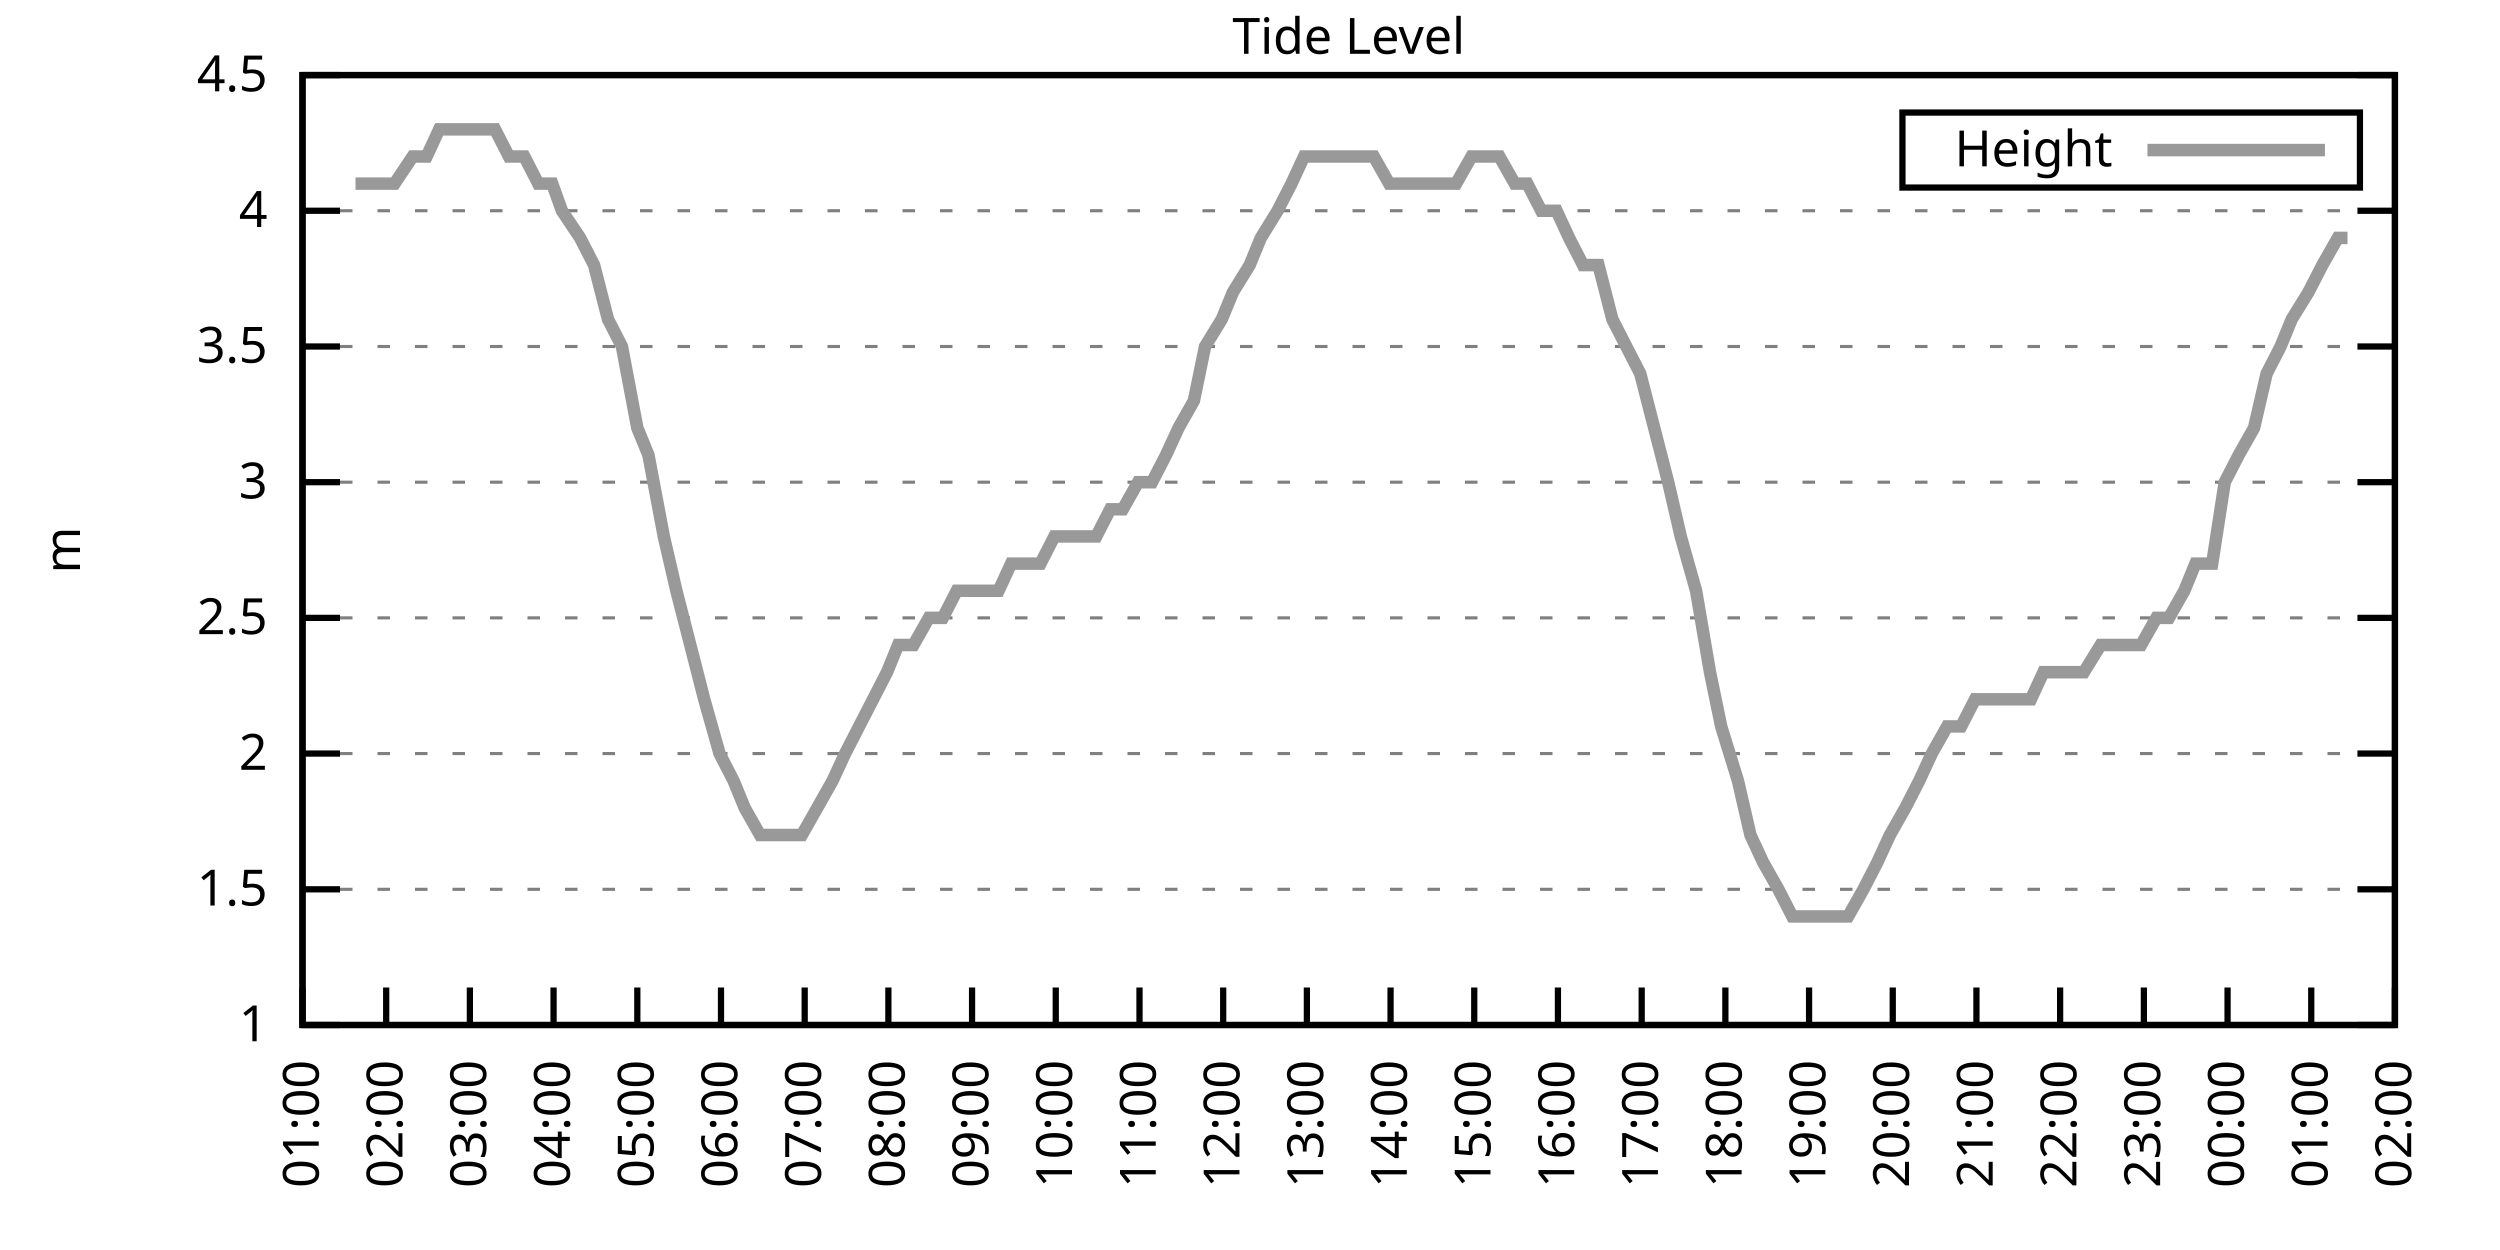
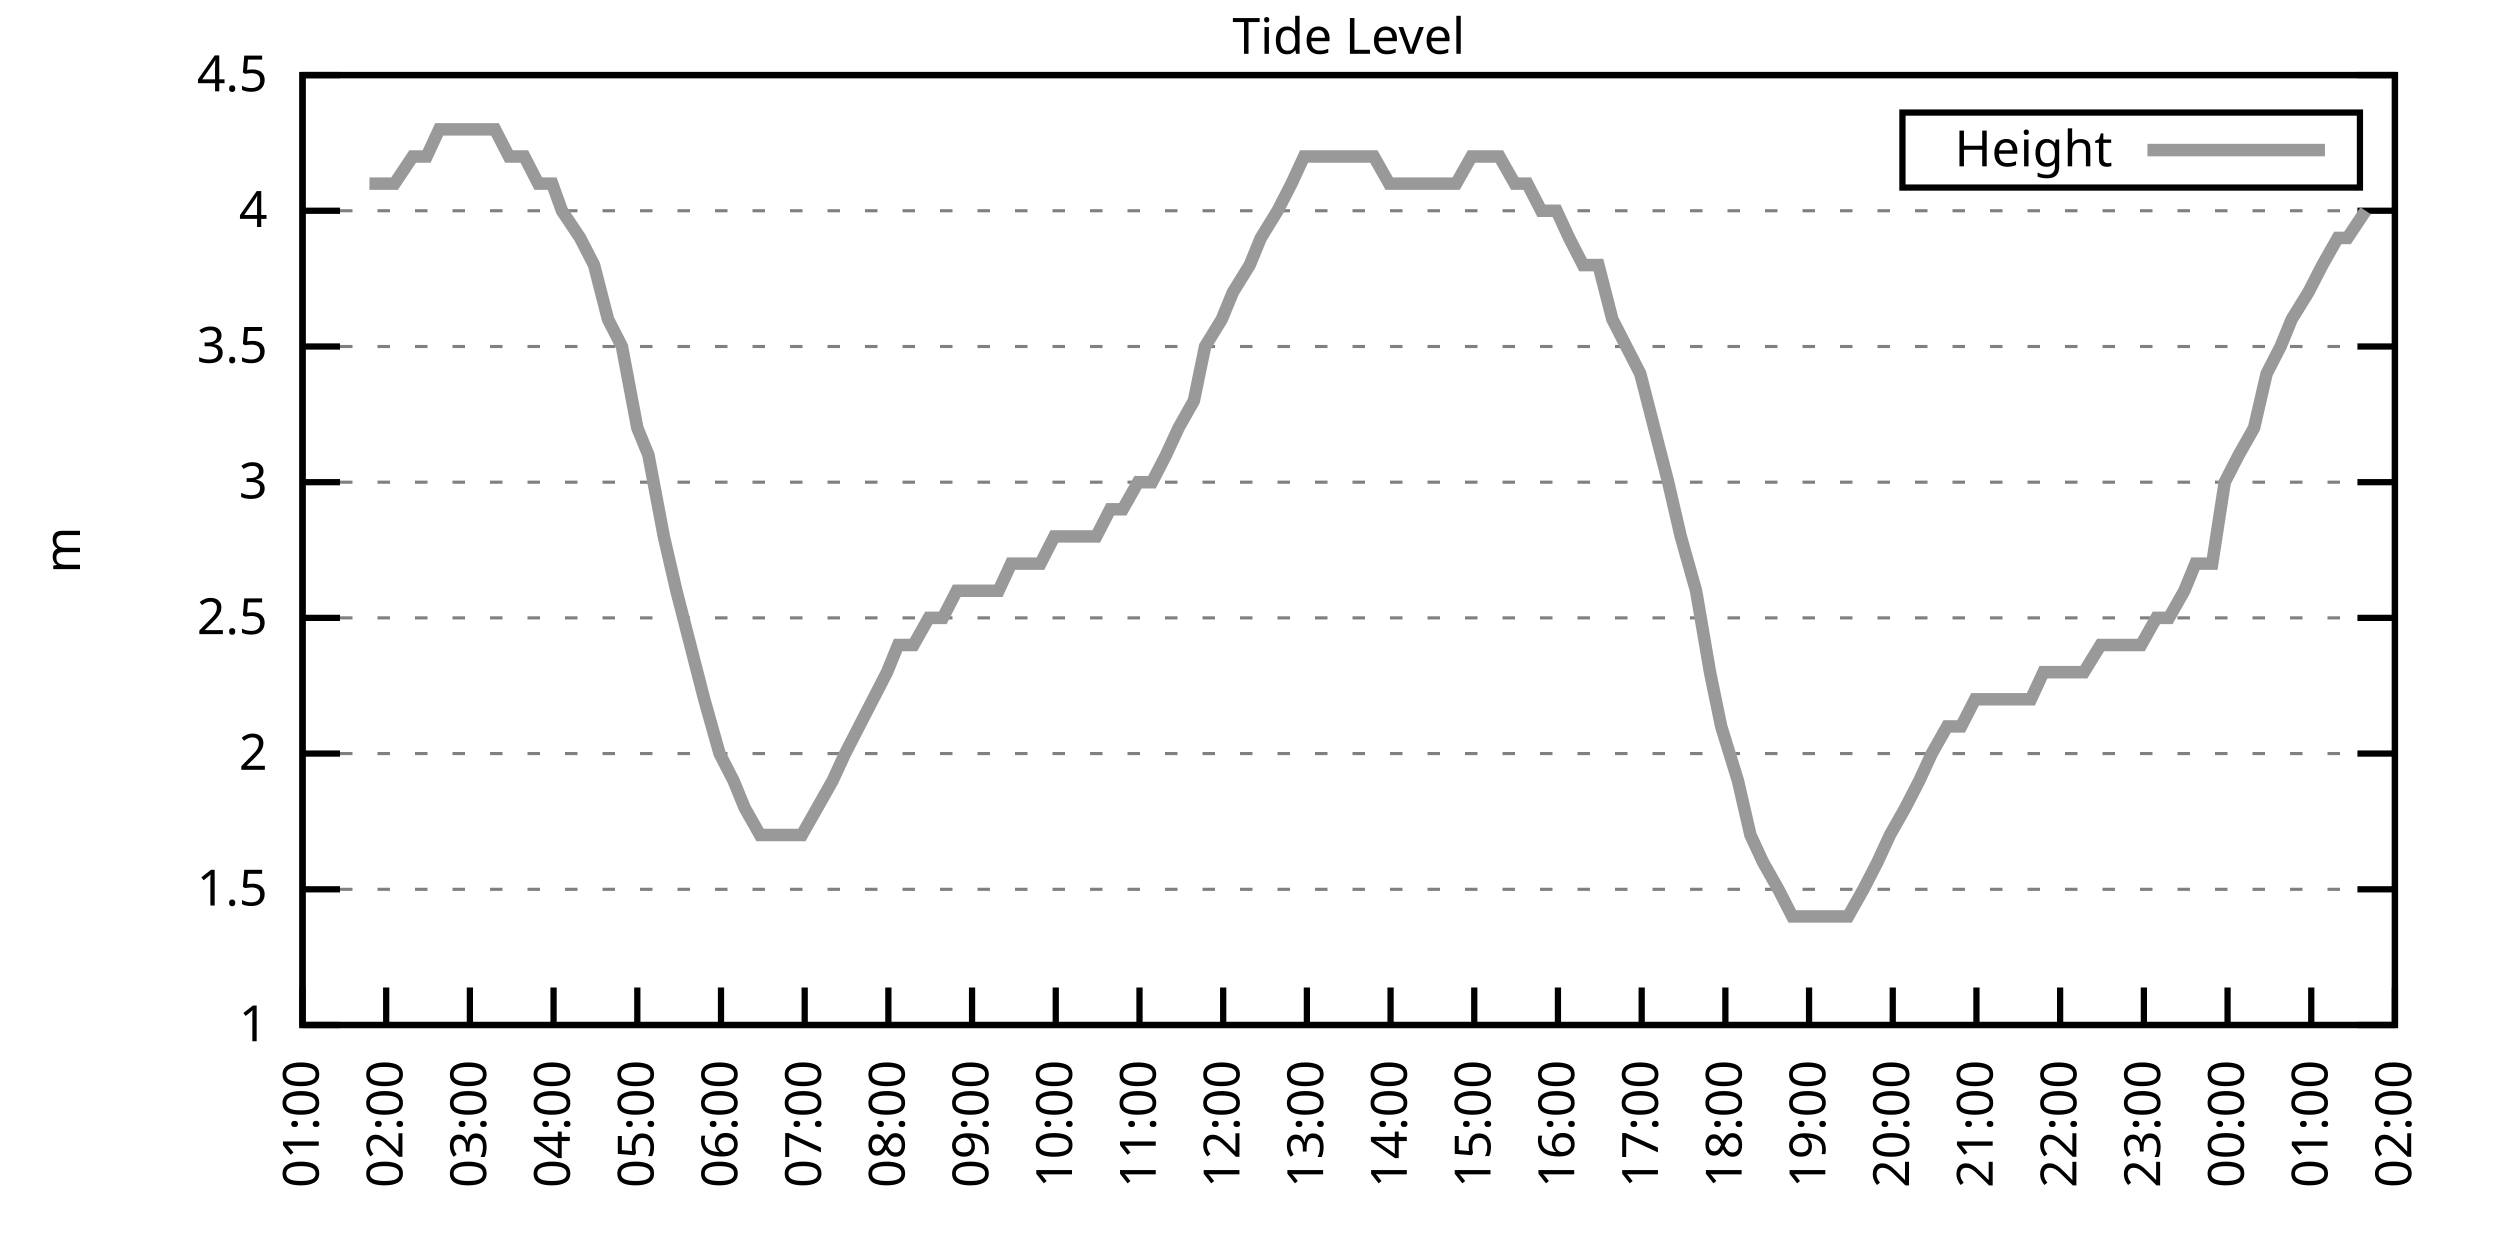
<svg xmlns="http://www.w3.org/2000/svg" xmlns:xlink="http://www.w3.org/1999/xlink" width="400" height="200" viewBox="0 0 400 200">
  <g id="gnuplot_canvas">
    <rect x="0" y="0" width="400" height="200" fill="none" />
    <defs>
      <circle id="gpDot" r="0.5" stroke-width="0.5" stroke="currentColor" />
      <path id="gpPt0" stroke-width="0.333" stroke="currentColor" d="M-1,0 h2 M0,-1 v2" />
      <path id="gpPt1" stroke-width="0.333" stroke="currentColor" d="M-1,-1 L1,1 M1,-1 L-1,1" />
      <path id="gpPt2" stroke-width="0.333" stroke="currentColor" d="M-1,0 L1,0 M0,-1 L0,1 M-1,-1 L1,1 M-1,1 L1,-1" />
      <rect id="gpPt3" stroke-width="0.333" stroke="currentColor" x="-1" y="-1" width="2" height="2" />
      <rect id="gpPt4" stroke-width="0.333" stroke="currentColor" fill="currentColor" x="-1" y="-1" width="2" height="2" />
      <circle id="gpPt5" stroke-width="0.333" stroke="currentColor" cx="0" cy="0" r="1" />
      <use xlink:href="#gpPt5" id="gpPt6" fill="currentColor" stroke="none" />
      <path id="gpPt7" stroke-width="0.333" stroke="currentColor" d="M0,-1.33 L-1.33,0.67 L1.33,0.67 z" />
      <use xlink:href="#gpPt7" id="gpPt8" fill="currentColor" stroke="none" />
      <use xlink:href="#gpPt7" id="gpPt9" stroke="currentColor" transform="rotate(180)" />
      <use xlink:href="#gpPt9" id="gpPt10" fill="currentColor" stroke="none" />
      <use xlink:href="#gpPt3" id="gpPt11" stroke="currentColor" transform="rotate(45)" />
      <use xlink:href="#gpPt11" id="gpPt12" fill="currentColor" stroke="none" />
      <path id="gpPt13" stroke-width="0.333" stroke="currentColor" d="M0,1.330 L1.265,0.411 L0.782,-1.067 L-0.782,-1.076 L-1.265,0.411 z" />
      <use xlink:href="#gpPt13" id="gpPt14" fill="currentColor" stroke="none" />
      <filter id="textbox" filterUnits="objectBoundingBox" x="0" y="0" height="1" width="1">
        <feFlood flood-color="white" flood-opacity="1" result="bgnd" />
        <feComposite in="SourceGraphic" in2="bgnd" operator="atop" />
      </filter>
      <filter id="greybox" filterUnits="objectBoundingBox" x="0" y="0" height="1" width="1">
        <feFlood flood-color="lightgrey" flood-opacity="1" result="grey" />
        <feComposite in="SourceGraphic" in2="grey" operator="atop" />
      </filter>
    </defs>
    <g fill="none" color="white" stroke="currentColor" stroke-width="1.00" stroke-linecap="butt" stroke-linejoin="miter">
</g>
    <g fill="none" color="black" stroke="currentColor" stroke-width="1.00" stroke-linecap="butt" stroke-linejoin="miter">
      <g stroke="none" shape-rendering="crispEdges">
        <polygon fill="rgb(255, 255, 255)" points="48.40,164.00 383.18,164.00 383.18,12.02 48.40,12.02 " />
      </g>
    </g>
    <g fill="none" color="black" stroke="currentColor" stroke-width="1.00" stroke-linecap="butt" stroke-linejoin="miter">
</g>
    <g fill="none" color="black" stroke="black" stroke-width="0.50" stroke-linecap="butt" stroke-linejoin="miter">
</g>
    <g fill="none" color="gray" stroke="currentColor" stroke-width="0.50" stroke-linecap="butt" stroke-linejoin="miter">
      <path stroke="gray" stroke-dasharray="2,4" class="gridline" d="M48.40,164.00 L383.19,164.00  " />
    </g>
    <g fill="none" color="gray" stroke="gray" stroke-width="1.00" stroke-linecap="butt" stroke-linejoin="miter">
</g>
    <g fill="none" color="black" stroke="currentColor" stroke-width="1.00" stroke-linecap="butt" stroke-linejoin="miter">
      <path stroke="black" d="M48.40,164.00 L54.40,164.00 M383.19,164.00 L377.19,164.00  " />
      <g transform="translate(42.80,166.60)" stroke="none" fill="black" font-family="Sans" font-size="8.00" text-anchor="end">
        <text>
          <tspan font-family="Sans"> 1</tspan>
        </text>
      </g>
    </g>
    <g fill="none" color="black" stroke="currentColor" stroke-width="1.00" stroke-linecap="butt" stroke-linejoin="miter">
</g>
    <g fill="none" color="black" stroke="black" stroke-width="0.50" stroke-linecap="butt" stroke-linejoin="miter">
</g>
    <g fill="none" color="gray" stroke="currentColor" stroke-width="0.50" stroke-linecap="butt" stroke-linejoin="miter">
      <path stroke="gray" stroke-dasharray="2,4" class="gridline" d="M48.40,142.29 L383.19,142.29  " />
    </g>
    <g fill="none" color="gray" stroke="gray" stroke-width="1.00" stroke-linecap="butt" stroke-linejoin="miter">
</g>
    <g fill="none" color="black" stroke="currentColor" stroke-width="1.00" stroke-linecap="butt" stroke-linejoin="miter">
      <path stroke="black" d="M48.40,142.29 L54.40,142.29 M383.19,142.29 L377.19,142.29  " />
      <g transform="translate(42.80,144.89)" stroke="none" fill="black" font-family="Sans" font-size="8.00" text-anchor="end">
        <text>
          <tspan font-family="Sans"> 1.5</tspan>
        </text>
      </g>
    </g>
    <g fill="none" color="black" stroke="currentColor" stroke-width="1.00" stroke-linecap="butt" stroke-linejoin="miter">
</g>
    <g fill="none" color="black" stroke="black" stroke-width="0.50" stroke-linecap="butt" stroke-linejoin="miter">
</g>
    <g fill="none" color="gray" stroke="currentColor" stroke-width="0.50" stroke-linecap="butt" stroke-linejoin="miter">
      <path stroke="gray" stroke-dasharray="2,4" class="gridline" d="M48.40,120.57 L383.19,120.57  " />
    </g>
    <g fill="none" color="gray" stroke="gray" stroke-width="1.00" stroke-linecap="butt" stroke-linejoin="miter">
</g>
    <g fill="none" color="black" stroke="currentColor" stroke-width="1.00" stroke-linecap="butt" stroke-linejoin="miter">
      <path stroke="black" d="M48.40,120.57 L54.40,120.57 M383.19,120.57 L377.19,120.57  " />
      <g transform="translate(42.80,123.17)" stroke="none" fill="black" font-family="Sans" font-size="8.00" text-anchor="end">
        <text>
          <tspan font-family="Sans"> 2</tspan>
        </text>
      </g>
    </g>
    <g fill="none" color="black" stroke="currentColor" stroke-width="1.00" stroke-linecap="butt" stroke-linejoin="miter">
</g>
    <g fill="none" color="black" stroke="black" stroke-width="0.50" stroke-linecap="butt" stroke-linejoin="miter">
</g>
    <g fill="none" color="gray" stroke="currentColor" stroke-width="0.50" stroke-linecap="butt" stroke-linejoin="miter">
      <path stroke="gray" stroke-dasharray="2,4" class="gridline" d="M48.40,98.86 L383.19,98.86  " />
    </g>
    <g fill="none" color="gray" stroke="gray" stroke-width="1.00" stroke-linecap="butt" stroke-linejoin="miter">
</g>
    <g fill="none" color="black" stroke="currentColor" stroke-width="1.00" stroke-linecap="butt" stroke-linejoin="miter">
      <path stroke="black" d="M48.40,98.86 L54.40,98.86 M383.19,98.86 L377.19,98.86  " />
      <g transform="translate(42.80,101.46)" stroke="none" fill="black" font-family="Sans" font-size="8.00" text-anchor="end">
        <text>
          <tspan font-family="Sans"> 2.5</tspan>
        </text>
      </g>
    </g>
    <g fill="none" color="black" stroke="currentColor" stroke-width="1.00" stroke-linecap="butt" stroke-linejoin="miter">
</g>
    <g fill="none" color="black" stroke="black" stroke-width="0.50" stroke-linecap="butt" stroke-linejoin="miter">
</g>
    <g fill="none" color="gray" stroke="currentColor" stroke-width="0.50" stroke-linecap="butt" stroke-linejoin="miter">
      <path stroke="gray" stroke-dasharray="2,4" class="gridline" d="M48.40,77.15 L383.19,77.15  " />
    </g>
    <g fill="none" color="gray" stroke="gray" stroke-width="1.00" stroke-linecap="butt" stroke-linejoin="miter">
</g>
    <g fill="none" color="black" stroke="currentColor" stroke-width="1.00" stroke-linecap="butt" stroke-linejoin="miter">
      <path stroke="black" d="M48.40,77.15 L54.40,77.15 M383.19,77.15 L377.19,77.15  " />
      <g transform="translate(42.80,79.75)" stroke="none" fill="black" font-family="Sans" font-size="8.00" text-anchor="end">
        <text>
          <tspan font-family="Sans"> 3</tspan>
        </text>
      </g>
    </g>
    <g fill="none" color="black" stroke="currentColor" stroke-width="1.00" stroke-linecap="butt" stroke-linejoin="miter">
</g>
    <g fill="none" color="black" stroke="black" stroke-width="0.50" stroke-linecap="butt" stroke-linejoin="miter">
</g>
    <g fill="none" color="gray" stroke="currentColor" stroke-width="0.50" stroke-linecap="butt" stroke-linejoin="miter">
      <path stroke="gray" stroke-dasharray="2,4" class="gridline" d="M48.40,55.44 L383.19,55.44  " />
    </g>
    <g fill="none" color="gray" stroke="gray" stroke-width="1.00" stroke-linecap="butt" stroke-linejoin="miter">
</g>
    <g fill="none" color="black" stroke="currentColor" stroke-width="1.00" stroke-linecap="butt" stroke-linejoin="miter">
      <path stroke="black" d="M48.40,55.44 L54.40,55.44 M383.19,55.44 L377.19,55.44  " />
      <g transform="translate(42.80,58.04)" stroke="none" fill="black" font-family="Sans" font-size="8.00" text-anchor="end">
        <text>
          <tspan font-family="Sans"> 3.5</tspan>
        </text>
      </g>
    </g>
    <g fill="none" color="black" stroke="currentColor" stroke-width="1.00" stroke-linecap="butt" stroke-linejoin="miter">
</g>
    <g fill="none" color="black" stroke="black" stroke-width="0.50" stroke-linecap="butt" stroke-linejoin="miter">
</g>
    <g fill="none" color="gray" stroke="currentColor" stroke-width="0.50" stroke-linecap="butt" stroke-linejoin="miter">
      <path stroke="gray" stroke-dasharray="2,4" class="gridline" d="M48.40,33.72 L383.19,33.72  " />
    </g>
    <g fill="none" color="gray" stroke="gray" stroke-width="1.00" stroke-linecap="butt" stroke-linejoin="miter">
</g>
    <g fill="none" color="black" stroke="currentColor" stroke-width="1.00" stroke-linecap="butt" stroke-linejoin="miter">
      <path stroke="black" d="M48.40,33.72 L54.40,33.72 M383.19,33.72 L377.19,33.72  " />
      <g transform="translate(42.80,36.32)" stroke="none" fill="black" font-family="Sans" font-size="8.00" text-anchor="end">
        <text>
          <tspan font-family="Sans"> 4</tspan>
        </text>
      </g>
    </g>
    <g fill="none" color="black" stroke="currentColor" stroke-width="1.00" stroke-linecap="butt" stroke-linejoin="miter">
</g>
    <g fill="none" color="black" stroke="black" stroke-width="0.50" stroke-linecap="butt" stroke-linejoin="miter">
</g>
    <g fill="none" color="gray" stroke="currentColor" stroke-width="0.50" stroke-linecap="butt" stroke-linejoin="miter">
      <path stroke="gray" stroke-dasharray="2,4" class="gridline" d="M48.40,12.01 L383.19,12.01  " />
    </g>
    <g fill="none" color="gray" stroke="gray" stroke-width="1.00" stroke-linecap="butt" stroke-linejoin="miter">
</g>
    <g fill="none" color="black" stroke="currentColor" stroke-width="1.00" stroke-linecap="butt" stroke-linejoin="miter">
      <path stroke="black" d="M48.40,12.01 L54.40,12.01 M383.19,12.01 L377.19,12.01  " />
      <g transform="translate(42.80,14.61)" stroke="none" fill="black" font-family="Sans" font-size="8.00" text-anchor="end">
        <text>
          <tspan font-family="Sans"> 4.5</tspan>
        </text>
      </g>
    </g>
    <g fill="none" color="black" stroke="currentColor" stroke-width="1.00" stroke-linecap="butt" stroke-linejoin="miter">
      <path stroke="black" d="M48.40,164.00 L48.40,158.00  " />
      <g transform="translate(51.00,169.60) rotate(270.00)" stroke="none" fill="black" font-family="Sans" font-size="8.00" text-anchor="end">
        <text>
          <tspan font-family="Sans">01:00</tspan>
        </text>
      </g>
    </g>
    <g fill="none" color="black" stroke="currentColor" stroke-width="1.00" stroke-linecap="butt" stroke-linejoin="miter">
      <path stroke="black" d="M61.79,164.00 L61.79,158.00  " />
      <g transform="translate(64.39,169.60) rotate(270.00)" stroke="none" fill="black" font-family="Sans" font-size="8.00" text-anchor="end">
        <text>
          <tspan font-family="Sans">02:00</tspan>
        </text>
      </g>
    </g>
    <g fill="none" color="black" stroke="currentColor" stroke-width="1.00" stroke-linecap="butt" stroke-linejoin="miter">
      <path stroke="black" d="M75.18,164.00 L75.18,158.00  " />
      <g transform="translate(77.78,169.60) rotate(270.00)" stroke="none" fill="black" font-family="Sans" font-size="8.00" text-anchor="end">
        <text>
          <tspan font-family="Sans">03:00</tspan>
        </text>
      </g>
    </g>
    <g fill="none" color="black" stroke="currentColor" stroke-width="1.00" stroke-linecap="butt" stroke-linejoin="miter">
      <path stroke="black" d="M88.57,164.00 L88.57,158.00  " />
      <g transform="translate(91.17,169.60) rotate(270.00)" stroke="none" fill="black" font-family="Sans" font-size="8.00" text-anchor="end">
        <text>
          <tspan font-family="Sans">04:00</tspan>
        </text>
      </g>
    </g>
    <g fill="none" color="black" stroke="currentColor" stroke-width="1.00" stroke-linecap="butt" stroke-linejoin="miter">
      <path stroke="black" d="M101.97,164.00 L101.97,158.00  " />
      <g transform="translate(104.57,169.60) rotate(270.00)" stroke="none" fill="black" font-family="Sans" font-size="8.00" text-anchor="end">
        <text>
          <tspan font-family="Sans">05:00</tspan>
        </text>
      </g>
    </g>
    <g fill="none" color="black" stroke="currentColor" stroke-width="1.00" stroke-linecap="butt" stroke-linejoin="miter">
      <path stroke="black" d="M115.36,164.00 L115.36,158.00  " />
      <g transform="translate(117.96,169.60) rotate(270.00)" stroke="none" fill="black" font-family="Sans" font-size="8.00" text-anchor="end">
        <text>
          <tspan font-family="Sans">06:00</tspan>
        </text>
      </g>
    </g>
    <g fill="none" color="black" stroke="currentColor" stroke-width="1.00" stroke-linecap="butt" stroke-linejoin="miter">
      <path stroke="black" d="M128.75,164.00 L128.75,158.00  " />
      <g transform="translate(131.35,169.60) rotate(270.00)" stroke="none" fill="black" font-family="Sans" font-size="8.00" text-anchor="end">
        <text>
          <tspan font-family="Sans">07:00</tspan>
        </text>
      </g>
    </g>
    <g fill="none" color="black" stroke="currentColor" stroke-width="1.00" stroke-linecap="butt" stroke-linejoin="miter">
      <path stroke="black" d="M142.14,164.00 L142.14,158.00  " />
      <g transform="translate(144.74,169.60) rotate(270.00)" stroke="none" fill="black" font-family="Sans" font-size="8.00" text-anchor="end">
        <text>
          <tspan font-family="Sans">08:00</tspan>
        </text>
      </g>
    </g>
    <g fill="none" color="black" stroke="currentColor" stroke-width="1.00" stroke-linecap="butt" stroke-linejoin="miter">
      <path stroke="black" d="M155.53,164.00 L155.53,158.00  " />
      <g transform="translate(158.13,169.60) rotate(270.00)" stroke="none" fill="black" font-family="Sans" font-size="8.00" text-anchor="end">
        <text>
          <tspan font-family="Sans">09:00</tspan>
        </text>
      </g>
    </g>
    <g fill="none" color="black" stroke="currentColor" stroke-width="1.00" stroke-linecap="butt" stroke-linejoin="miter">
      <path stroke="black" d="M168.92,164.00 L168.92,158.00  " />
      <g transform="translate(171.52,169.60) rotate(270.00)" stroke="none" fill="black" font-family="Sans" font-size="8.00" text-anchor="end">
        <text>
          <tspan font-family="Sans">10:00</tspan>
        </text>
      </g>
    </g>
    <g fill="none" color="black" stroke="currentColor" stroke-width="1.00" stroke-linecap="butt" stroke-linejoin="miter">
      <path stroke="black" d="M182.32,164.00 L182.32,158.00  " />
      <g transform="translate(184.92,169.60) rotate(270.00)" stroke="none" fill="black" font-family="Sans" font-size="8.00" text-anchor="end">
        <text>
          <tspan font-family="Sans">11:00</tspan>
        </text>
      </g>
    </g>
    <g fill="none" color="black" stroke="currentColor" stroke-width="1.00" stroke-linecap="butt" stroke-linejoin="miter">
      <path stroke="black" d="M195.71,164.00 L195.71,158.00  " />
      <g transform="translate(198.31,169.60) rotate(270.00)" stroke="none" fill="black" font-family="Sans" font-size="8.00" text-anchor="end">
        <text>
          <tspan font-family="Sans">12:00</tspan>
        </text>
      </g>
    </g>
    <g fill="none" color="black" stroke="currentColor" stroke-width="1.00" stroke-linecap="butt" stroke-linejoin="miter">
      <path stroke="black" d="M209.10,164.00 L209.10,158.00  " />
      <g transform="translate(211.70,169.60) rotate(270.00)" stroke="none" fill="black" font-family="Sans" font-size="8.00" text-anchor="end">
        <text>
          <tspan font-family="Sans">13:00</tspan>
        </text>
      </g>
    </g>
    <g fill="none" color="black" stroke="currentColor" stroke-width="1.00" stroke-linecap="butt" stroke-linejoin="miter">
      <path stroke="black" d="M222.49,164.00 L222.49,158.00  " />
      <g transform="translate(225.09,169.60) rotate(270.00)" stroke="none" fill="black" font-family="Sans" font-size="8.00" text-anchor="end">
        <text>
          <tspan font-family="Sans">14:00</tspan>
        </text>
      </g>
    </g>
    <g fill="none" color="black" stroke="currentColor" stroke-width="1.00" stroke-linecap="butt" stroke-linejoin="miter">
      <path stroke="black" d="M235.88,164.00 L235.88,158.00  " />
      <g transform="translate(238.48,169.60) rotate(270.00)" stroke="none" fill="black" font-family="Sans" font-size="8.00" text-anchor="end">
        <text>
          <tspan font-family="Sans">15:00</tspan>
        </text>
      </g>
    </g>
    <g fill="none" color="black" stroke="currentColor" stroke-width="1.00" stroke-linecap="butt" stroke-linejoin="miter">
      <path stroke="black" d="M249.27,164.00 L249.27,158.00  " />
      <g transform="translate(251.87,169.60) rotate(270.00)" stroke="none" fill="black" font-family="Sans" font-size="8.00" text-anchor="end">
        <text>
          <tspan font-family="Sans">16:00</tspan>
        </text>
      </g>
    </g>
    <g fill="none" color="black" stroke="currentColor" stroke-width="1.00" stroke-linecap="butt" stroke-linejoin="miter">
      <path stroke="black" d="M262.67,164.00 L262.67,158.00  " />
      <g transform="translate(265.27,169.60) rotate(270.00)" stroke="none" fill="black" font-family="Sans" font-size="8.00" text-anchor="end">
        <text>
          <tspan font-family="Sans">17:00</tspan>
        </text>
      </g>
    </g>
    <g fill="none" color="black" stroke="currentColor" stroke-width="1.00" stroke-linecap="butt" stroke-linejoin="miter">
      <path stroke="black" d="M276.06,164.00 L276.06,158.00  " />
      <g transform="translate(278.66,169.60) rotate(270.00)" stroke="none" fill="black" font-family="Sans" font-size="8.00" text-anchor="end">
        <text>
          <tspan font-family="Sans">18:00</tspan>
        </text>
      </g>
    </g>
    <g fill="none" color="black" stroke="currentColor" stroke-width="1.00" stroke-linecap="butt" stroke-linejoin="miter">
      <path stroke="black" d="M289.45,164.00 L289.45,158.00  " />
      <g transform="translate(292.05,169.60) rotate(270.00)" stroke="none" fill="black" font-family="Sans" font-size="8.00" text-anchor="end">
        <text>
          <tspan font-family="Sans">19:00</tspan>
        </text>
      </g>
    </g>
    <g fill="none" color="black" stroke="currentColor" stroke-width="1.00" stroke-linecap="butt" stroke-linejoin="miter">
      <path stroke="black" d="M302.84,164.00 L302.84,158.00  " />
      <g transform="translate(305.44,169.60) rotate(270.00)" stroke="none" fill="black" font-family="Sans" font-size="8.00" text-anchor="end">
        <text>
          <tspan font-family="Sans">20:00</tspan>
        </text>
      </g>
    </g>
    <g fill="none" color="black" stroke="currentColor" stroke-width="1.00" stroke-linecap="butt" stroke-linejoin="miter">
      <path stroke="black" d="M316.23,164.00 L316.23,158.00  " />
      <g transform="translate(318.83,169.60) rotate(270.00)" stroke="none" fill="black" font-family="Sans" font-size="8.00" text-anchor="end">
        <text>
          <tspan font-family="Sans">21:00</tspan>
        </text>
      </g>
    </g>
    <g fill="none" color="black" stroke="currentColor" stroke-width="1.00" stroke-linecap="butt" stroke-linejoin="miter">
      <path stroke="black" d="M329.62,164.00 L329.62,158.00  " />
      <g transform="translate(332.22,169.60) rotate(270.00)" stroke="none" fill="black" font-family="Sans" font-size="8.00" text-anchor="end">
        <text>
          <tspan font-family="Sans">22:00</tspan>
        </text>
      </g>
    </g>
    <g fill="none" color="black" stroke="currentColor" stroke-width="1.00" stroke-linecap="butt" stroke-linejoin="miter">
      <path stroke="black" d="M343.02,164.00 L343.02,158.00  " />
      <g transform="translate(345.62,169.60) rotate(270.00)" stroke="none" fill="black" font-family="Sans" font-size="8.00" text-anchor="end">
        <text>
          <tspan font-family="Sans">23:00</tspan>
        </text>
      </g>
    </g>
    <g fill="none" color="black" stroke="currentColor" stroke-width="1.00" stroke-linecap="butt" stroke-linejoin="miter">
      <path stroke="black" d="M356.41,164.00 L356.41,158.00  " />
      <g transform="translate(359.01,169.60) rotate(270.00)" stroke="none" fill="black" font-family="Sans" font-size="8.00" text-anchor="end">
        <text>
          <tspan font-family="Sans">00:00</tspan>
        </text>
      </g>
    </g>
    <g fill="none" color="black" stroke="currentColor" stroke-width="1.00" stroke-linecap="butt" stroke-linejoin="miter">
      <path stroke="black" d="M369.80,164.00 L369.80,158.00  " />
      <g transform="translate(372.40,169.60) rotate(270.00)" stroke="none" fill="black" font-family="Sans" font-size="8.00" text-anchor="end">
        <text>
          <tspan font-family="Sans">01:00</tspan>
        </text>
      </g>
    </g>
    <g fill="none" color="black" stroke="currentColor" stroke-width="1.00" stroke-linecap="butt" stroke-linejoin="miter">
      <path stroke="black" d="M383.19,164.00 L383.19,158.00  " />
      <g transform="translate(385.79,169.60) rotate(270.00)" stroke="none" fill="black" font-family="Sans" font-size="8.00" text-anchor="end">
        <text>
          <tspan font-family="Sans">02:00</tspan>
        </text>
      </g>
    </g>
    <g fill="none" color="black" stroke="currentColor" stroke-width="1.00" stroke-linecap="butt" stroke-linejoin="miter">
</g>
    <g fill="none" color="black" stroke="currentColor" stroke-width="1.00" stroke-linecap="butt" stroke-linejoin="miter">
      <path stroke="black" d="M48.40,12.01 L48.40,164.00 L383.19,164.00 L383.19,12.01 L48.40,12.01 Z  " />
    </g>
    <g fill="none" color="black" stroke="currentColor" stroke-width="1.00" stroke-linecap="butt" stroke-linejoin="miter">
</g>
    <g fill="none" color="black" stroke="currentColor" stroke-width="1.00" stroke-linecap="butt" stroke-linejoin="miter">
      <path stroke="black" d="M304.39,30.01 L304.39,18.01 L377.59,18.01 L377.59,30.01 L304.39,30.01 Z  " />
    </g>
    <g id="Tide_level_plot_1">
      <g fill="none" color="white" stroke="black" stroke-width="2.00" stroke-linecap="butt" stroke-linejoin="miter">
</g>
      <g fill="none" color="black" stroke="currentColor" stroke-width="2.00" stroke-linecap="butt" stroke-linejoin="miter">
        <g transform="translate(337.99,26.61)" stroke="none" fill="black" font-family="Sans" font-size="8.00" text-anchor="end">
          <text>
            <tspan font-family="Sans">Height</tspan>
          </text>
        </g>
      </g>
      <g fill="none" color="black" stroke="currentColor" stroke-width="2.00" stroke-linecap="butt" stroke-linejoin="miter">
-         <path stroke="rgb(153, 153, 153)" d="M343.59,24.01 L371.99,24.01 M56.88,29.38 L59.11,29.38 L61.12,29.38 L63.13,29.38 L66.03,25.04 L68.26,25.04   L70.27,20.70 L72.50,20.70 L74.51,20.70 L76.97,20.70 L79.20,20.70 L81.43,25.04 L83.89,25.04 L86.12,29.38   L88.35,29.38 L89.91,33.72 L92.82,38.07 L95.05,42.41 L97.28,51.09 L99.51,55.44 L101.97,68.46 L103.75,72.81   L106.21,85.83 L108.22,94.52 L110.45,103.20 L112.68,111.89 L115.13,120.57 L117.37,124.92 L119.15,129.26 L121.61,133.60   L123.84,133.60 L126.07,133.60 L128.30,133.60 L130.76,129.26 L133.21,124.92 L135.22,120.57 L137.45,116.23 L139.69,111.89   L141.92,107.55 L143.70,103.20 L146.16,103.20 L148.61,98.86 L150.85,98.86 L153.08,94.52 L155.31,94.52 L157.32,94.52   L159.77,94.52 L161.78,90.18 L164.24,90.18 L166.47,90.18 L168.70,85.83 L170.71,85.83 L173.17,85.83 L175.40,85.83   L177.63,81.49 L179.64,81.49 L182.09,77.15 L184.32,77.15 L186.56,72.81 L188.57,68.46 L191.02,64.12 L192.81,55.44   L195.48,51.09 L197.27,46.75 L199.95,42.41 L201.73,38.07 L204.41,33.72 L206.64,29.38 L208.65,25.04 L210.66,25.04   L213.12,25.04 L215.57,25.04 L217.80,25.04 L219.81,25.04 L222.27,29.38 L224.28,29.38 L226.73,29.38 L228.52,29.38   L231.20,29.38 L232.98,29.38 L235.44,25.04 L237.89,25.04 L239.90,25.04 L242.36,29.38 L244.36,29.38 L246.60,33.72   L249.05,33.72 L251.06,38.07 L253.29,42.41 L255.75,42.41 L257.98,51.09 L260.21,55.44 L262.44,59.78 L264.67,68.46   L266.91,77.15 L268.92,85.83 L271.37,94.52 L273.60,107.55 L275.39,116.23 L278.07,124.92 L280.07,133.60 L282.08,137.94   L284.54,142.29 L286.77,146.63 L288.78,146.63 L291.46,146.63 L293.47,146.63 L295.70,146.63 L298.15,142.29 L300.39,137.94   L302.39,133.60 L304.85,129.26 L307.08,124.92 L309.09,120.57 L311.54,116.23 L313.78,116.23 L316.01,111.89 L318.02,111.89   L320.25,111.89 L322.70,111.89 L324.94,111.89 L326.95,107.55 L329.18,107.55 L331.63,107.55 L333.42,107.55 L336.10,103.20   L337.88,103.20 L340.56,103.20 L342.57,103.20 L345.02,98.86 L347.03,98.86 L349.49,94.52 L351.27,90.18 L353.95,90.18   L355.96,77.15 L358.19,72.81 L360.65,68.46 L362.66,59.78 L364.89,55.44 L366.67,51.09 L369.35,46.75 L371.58,42.41   L374.04,38.07 L375.60,38.07  " />
+         <path stroke="rgb(153, 153, 153)" d="M343.59,24.01 L371.99,24.01 M59.11,29.38 L61.12,29.38 L63.13,29.38 L66.03,25.04 L68.26,25.04 L70.27,20.70   L72.50,20.70 L74.51,20.70 L76.97,20.70 L79.20,20.70 L81.43,25.04 L83.89,25.04 L86.12,29.38 L88.35,29.38   L89.91,33.72 L92.82,38.07 L95.05,42.41 L97.28,51.09 L99.51,55.44 L101.97,68.46 L103.75,72.81 L106.21,85.83   L108.22,94.52 L110.45,103.20 L112.68,111.89 L115.13,120.57 L117.37,124.92 L119.15,129.26 L121.61,133.60 L123.84,133.60   L126.07,133.60 L128.30,133.60 L130.76,129.26 L133.21,124.92 L135.22,120.57 L137.45,116.23 L139.69,111.89 L141.92,107.55   L143.70,103.20 L146.16,103.20 L148.61,98.86 L150.85,98.86 L153.08,94.52 L155.31,94.52 L157.32,94.52 L159.77,94.52   L161.78,90.18 L164.24,90.18 L166.47,90.18 L168.70,85.83 L170.71,85.83 L173.17,85.83 L175.40,85.83 L177.63,81.49   L179.64,81.49 L182.09,77.15 L184.32,77.15 L186.56,72.81 L188.57,68.46 L191.02,64.12 L192.81,55.44 L195.48,51.09   L197.27,46.75 L199.95,42.41 L201.73,38.07 L204.41,33.72 L206.64,29.38 L208.65,25.04 L210.66,25.04 L213.12,25.04   L215.57,25.04 L217.80,25.04 L219.81,25.04 L222.27,29.38 L224.28,29.38 L226.73,29.38 L228.52,29.38 L231.20,29.38   L232.98,29.38 L235.44,25.04 L237.89,25.04 L239.90,25.04 L242.36,29.38 L244.36,29.38 L246.60,33.72 L249.05,33.72   L251.06,38.07 L253.29,42.41 L255.75,42.41 L257.98,51.09 L260.21,55.44 L262.44,59.78 L264.67,68.46 L266.91,77.15   L268.92,85.83 L271.37,94.52 L273.60,107.55 L275.39,116.23 L278.07,124.92 L280.07,133.60 L282.08,137.94 L284.54,142.29   L286.77,146.63 L288.78,146.63 L291.46,146.63 L293.47,146.63 L295.70,146.63 L298.15,142.29 L300.39,137.94 L302.39,133.60   L304.85,129.26 L307.08,124.92 L309.09,120.57 L311.54,116.23 L313.78,116.23 L316.01,111.89 L318.02,111.89 L320.25,111.89   L322.70,111.89 L324.94,111.89 L326.95,107.55 L329.18,107.55 L331.63,107.55 L333.42,107.55 L336.10,103.20 L337.88,103.20   L340.56,103.20 L342.57,103.20 L345.02,98.86 L347.03,98.86 L349.49,94.52 L351.27,90.18 L353.95,90.18 L355.96,77.15   L358.19,72.81 L360.65,68.46 L362.66,59.78 L364.89,55.44 L366.67,51.09 L369.35,46.75 L371.58,42.41 L374.04,38.07   L375.60,38.07 L378.50,33.72  " />
      </g>
    </g>
    <g fill="none" color="black" stroke="currentColor" stroke-width="2.00" stroke-linecap="butt" stroke-linejoin="miter">
</g>
    <g fill="none" color="black" stroke="black" stroke-width="1.00" stroke-linecap="butt" stroke-linejoin="miter">
</g>
    <g fill="none" color="black" stroke="currentColor" stroke-width="1.00" stroke-linecap="butt" stroke-linejoin="miter">
      <path stroke="black" d="M48.40,12.01 L48.40,164.00 L383.19,164.00 L383.19,12.01 L48.40,12.01 Z  " />
      <g transform="translate(12.80,88.01) rotate(270.00)" stroke="none" fill="black" font-family="Sans" font-size="8.00" text-anchor="middle">
        <text>
          <tspan font-family="Sans">m</tspan>
        </text>
      </g>
    </g>
    <g fill="none" color="black" stroke="currentColor" stroke-width="1.00" stroke-linecap="butt" stroke-linejoin="miter">
</g>
    <g fill="none" color="black" stroke="currentColor" stroke-width="1.00" stroke-linecap="butt" stroke-linejoin="miter">
      <g transform="translate(215.79,8.61)" stroke="none" fill="black" font-family="Sans" font-size="8.00" text-anchor="middle">
        <text>
          <tspan font-family="Sans">Tide Level</tspan>
        </text>
      </g>
    </g>
    <g fill="none" color="black" stroke="currentColor" stroke-width="1.00" stroke-linecap="butt" stroke-linejoin="miter">
</g>
  </g>
</svg>
